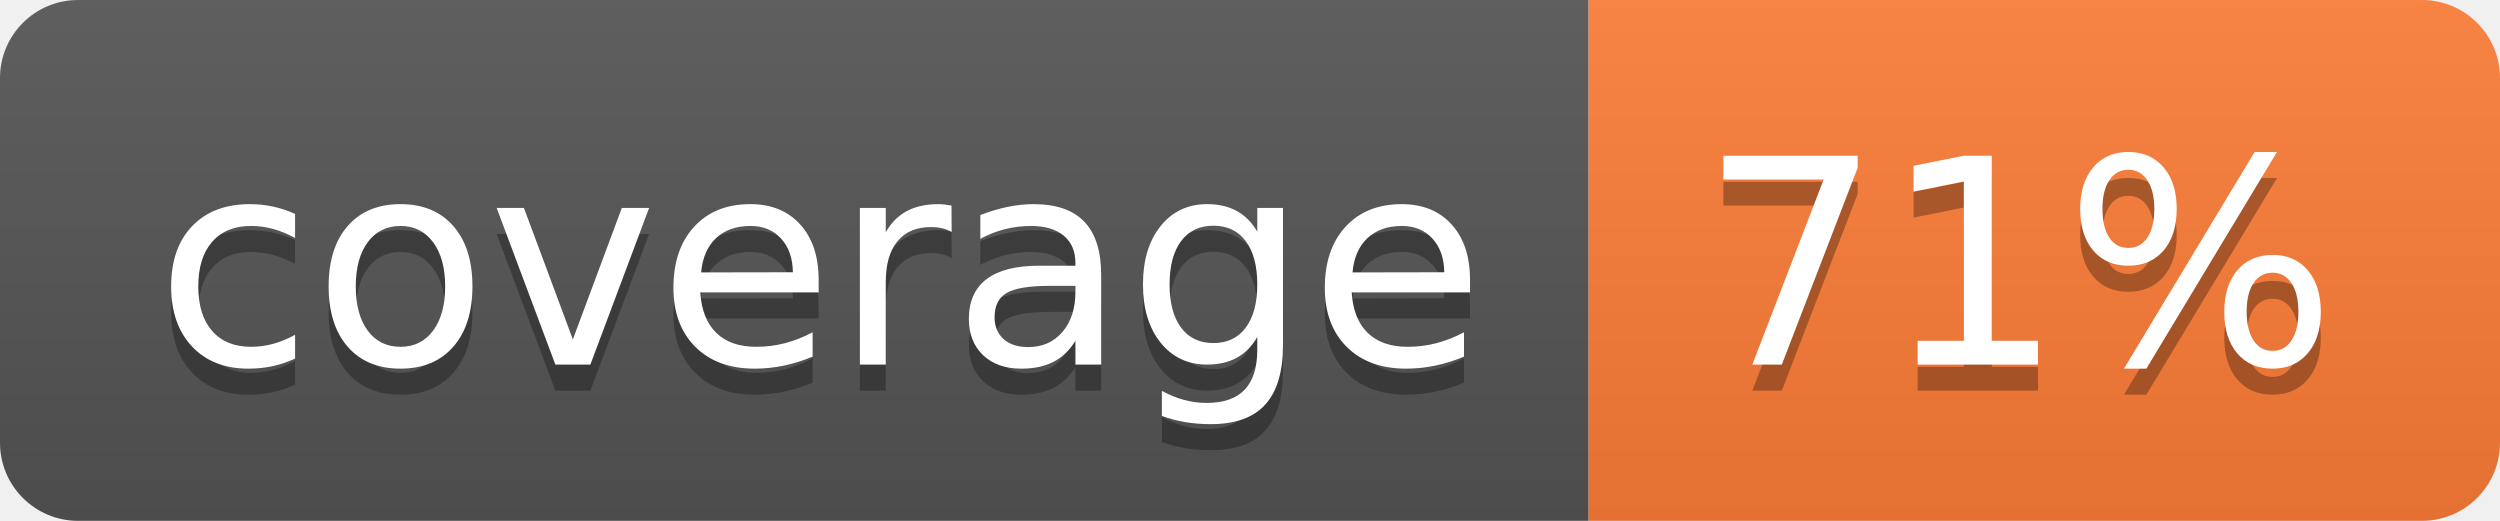
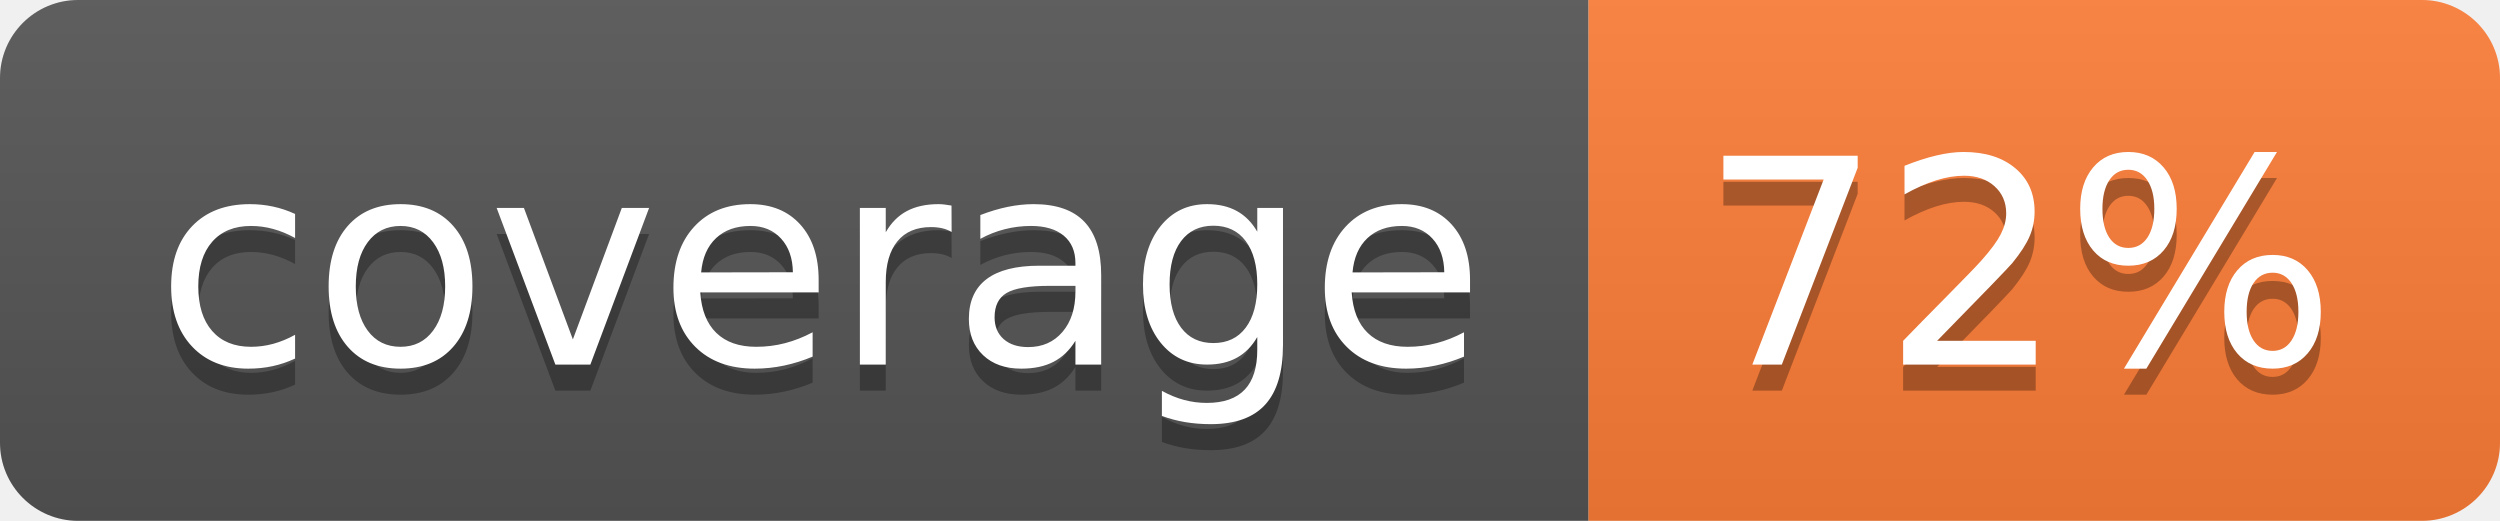
- <svg xmlns="http://www.w3.org/2000/svg" width="96" height="20" role="img" aria-label="coverage: 71%">
+ <svg xmlns="http://www.w3.org/2000/svg" width="96" height="20" role="img" aria-label="coverage: 72%">
  <linearGradient id="s" x2="0" y2="100%">
    <stop offset="0" stop-color="#bbb" stop-opacity=".1" />
    <stop offset="1" stop-opacity=".1" />
  </linearGradient>
  <clipPath id="r">
    <rect width="96" height="20" rx="3" fill="#fff" />
  </clipPath>
  <g clip-path="url(#r)">
    <rect width="61" height="20" fill="#555" />
    <rect x="61" width="35" height="20" fill="#fe7d37" />
    <rect width="96" height="20" fill="url(#s)" />
  </g>
  <g fill="#fff" text-anchor="middle" font-family="Verdana,Geneva,DejaVu Sans,sans-serif" text-rendering="geometricPrecision" font-size="110">
    <text aria-hidden="true" x="315" y="150" fill="#010101" fill-opacity=".3" transform="scale(.1)" textLength="510">coverage</text>
    <text x="315" y="140" transform="scale(.1)" fill="#fff" textLength="510">coverage</text>
-     <text aria-hidden="true" x="775" y="150" fill="#010101" fill-opacity=".3" transform="scale(.1)" textLength="250">71%</text>
-     <text x="775" y="140" transform="scale(.1)" fill="#fff" textLength="250">71%</text>
+     <text aria-hidden="true" x="775" y="150" fill="#010101" fill-opacity=".3" transform="scale(.1)" textLength="250">72%</text>
+     <text x="775" y="140" transform="scale(.1)" fill="#fff" textLength="250">72%</text>
  </g>
</svg>
